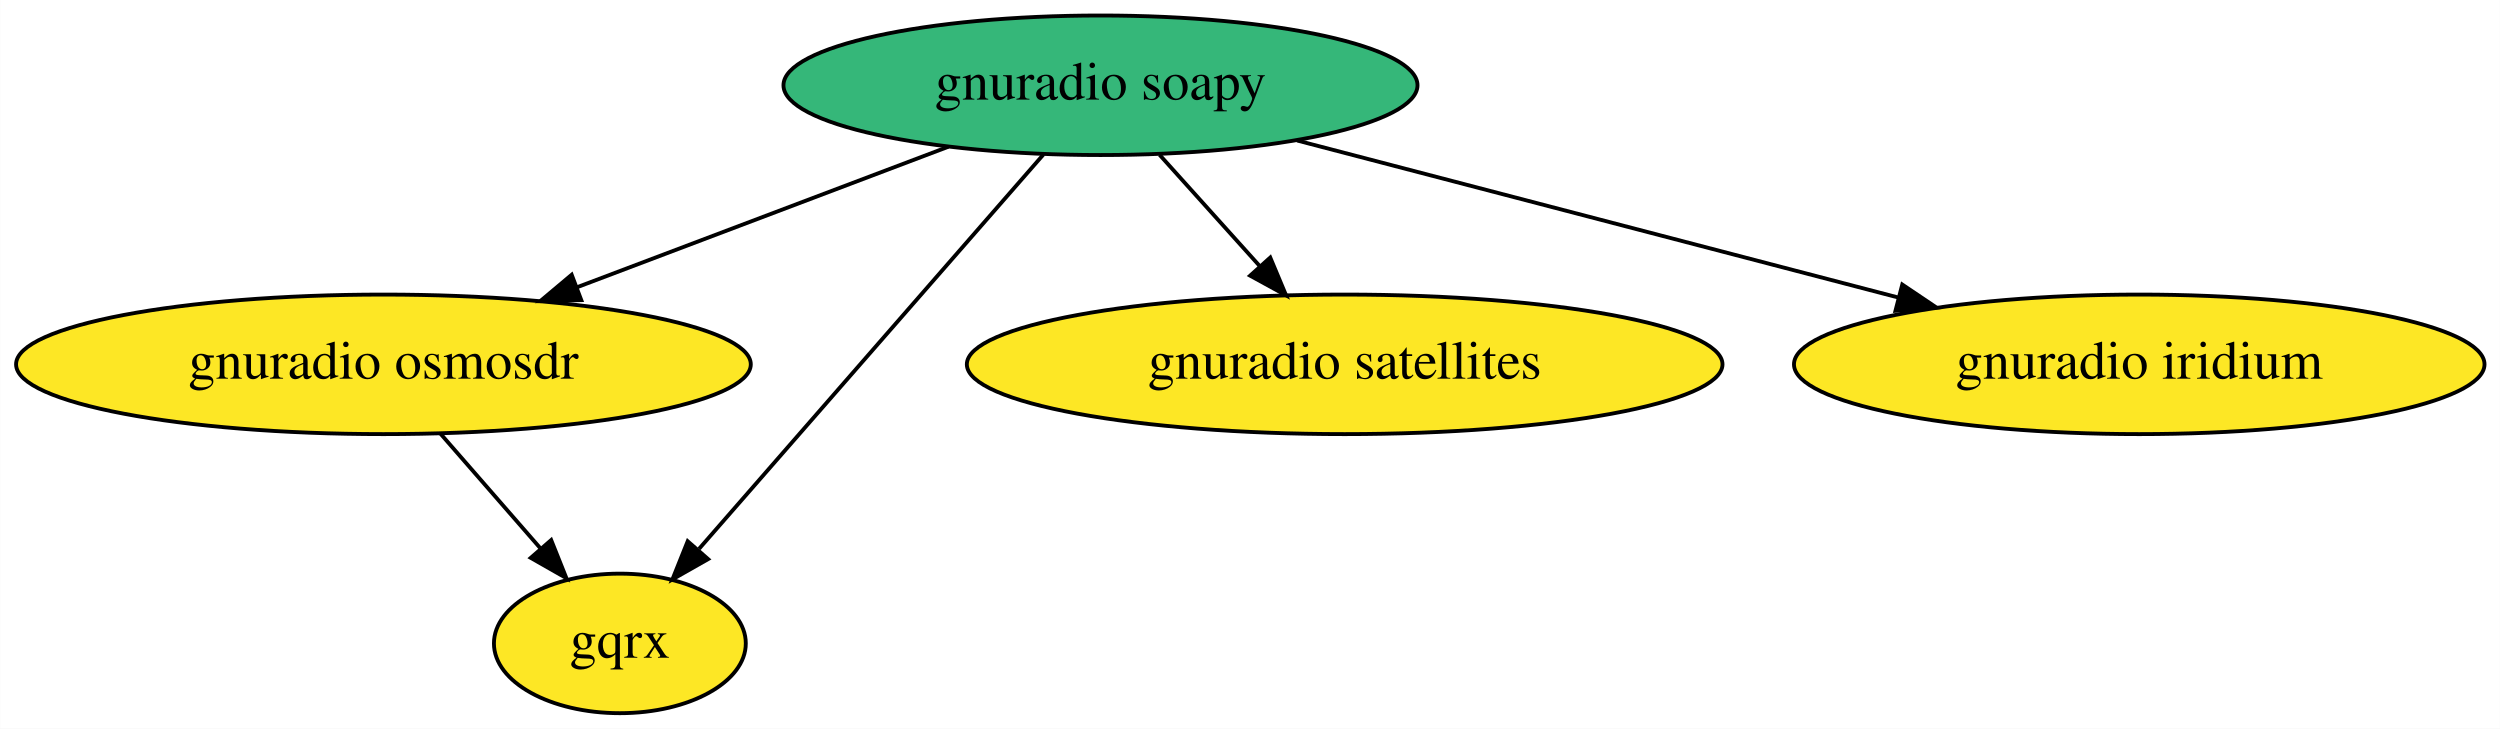
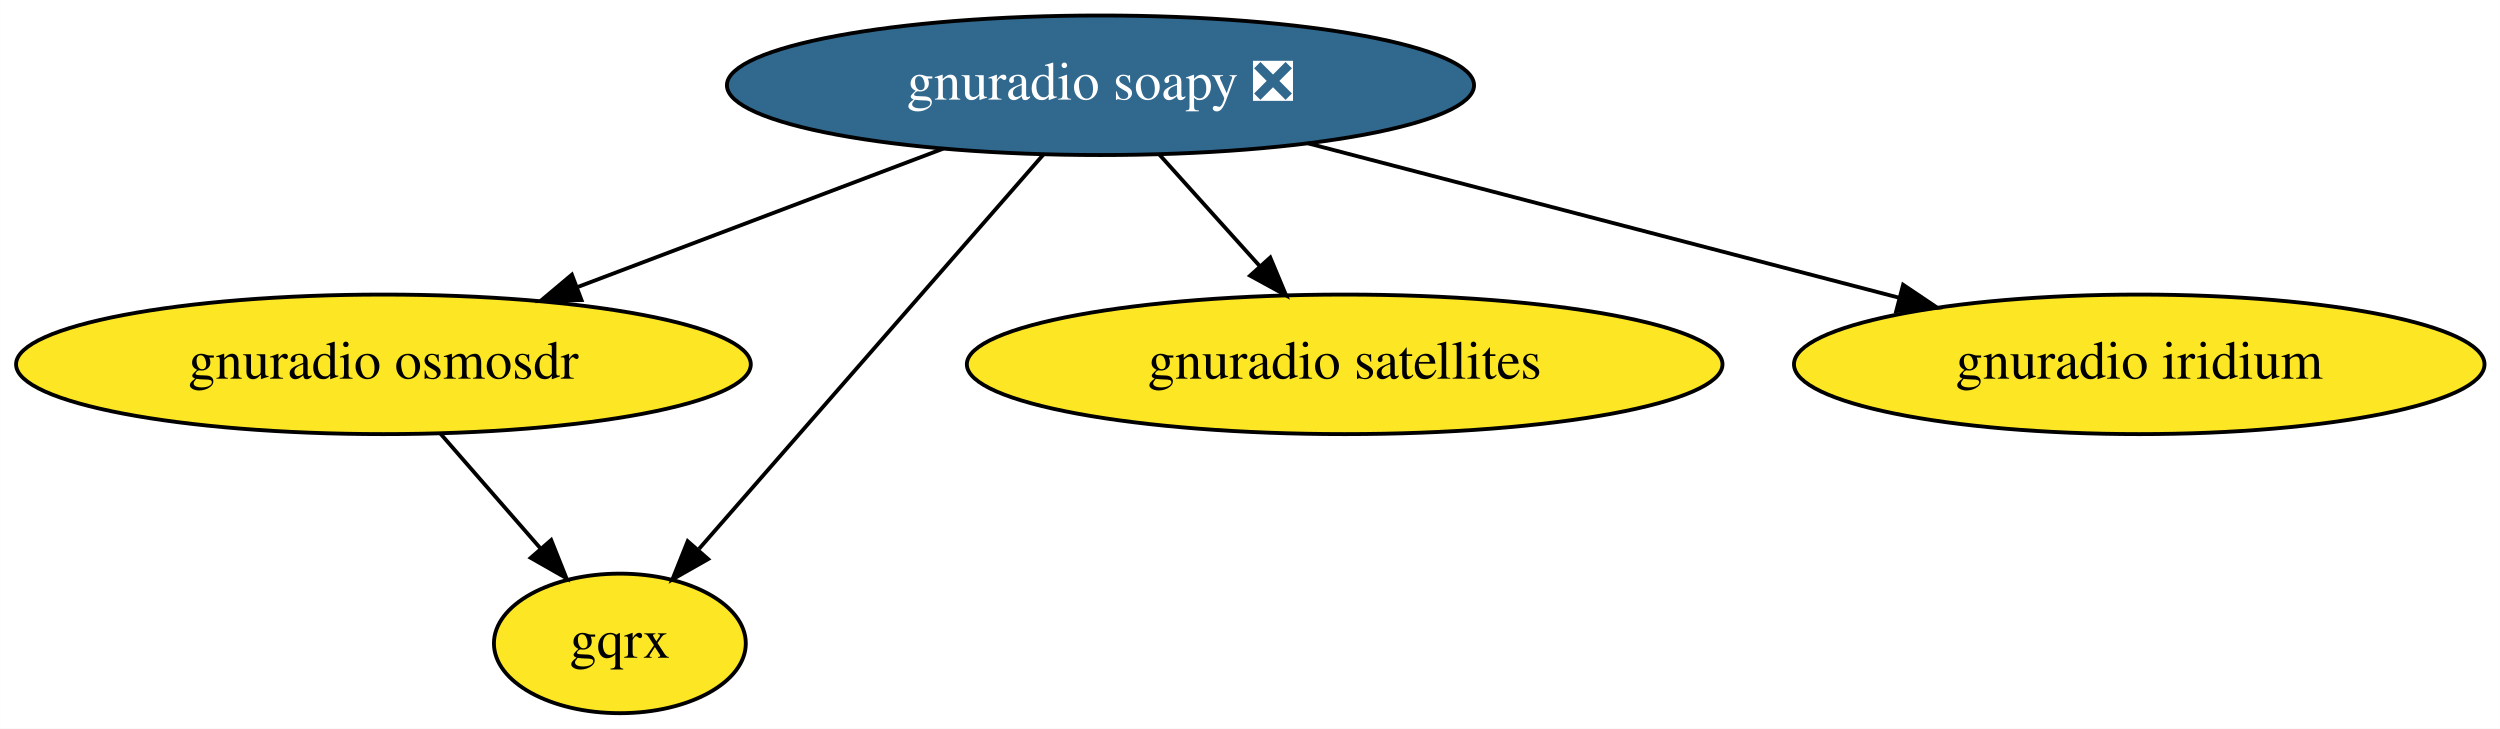
<svg xmlns="http://www.w3.org/2000/svg" xmlns:xlink="http://www.w3.org/1999/xlink" width="645pt" height="188pt" viewBox="0.00 0.00 644.93 188.00">
  <g id="graph0" class="graph" transform="scale(1 1) rotate(0) translate(4 184)">
    <polygon fill="white" stroke="transparent" points="-4,4 -4,-184 640.93,-184 640.93,4 -4,4" />
    <g id="node1" class="node">
      <g id="a_node1">
        <a xlink:href="https://github.com/conda-forge/gnuradio-osmosdr-feedstock" xlink:title="gnuradio osmosdr">
          <ellipse fill="#fde725" stroke="black" cx="94.89" cy="-90" rx="94.78" ry="18" />
          <text text-anchor="middle" x="94.89" y="-86.3" font-family="Times,serif" font-size="14.00">gnuradio osmosdr</text>
        </a>
      </g>
    </g>
    <g id="node3" class="node">
      <g id="a_node3">
        <a xlink:href="https://github.com/conda-forge/gqrx-feedstock" xlink:title="gqrx">
          <ellipse fill="#fde725" stroke="black" cx="155.89" cy="-18" rx="32.49" ry="18" />
          <text text-anchor="middle" x="155.89" y="-14.3" font-family="Times,serif" font-size="14.00">gqrx</text>
        </a>
      </g>
    </g>
    <g id="edge1" class="edge">
      <path fill="none" stroke="black" d="M109.66,-72.05C117.37,-63.2 126.93,-52.23 135.36,-42.57" />
      <polygon fill="black" stroke="black" points="138.17,-44.67 142.1,-34.83 132.89,-40.07 138.17,-44.67" />
    </g>
    <g id="node2" class="node">
      <g id="a_node2">
-         <a xlink:href="https://github.com/conda-forge/gnuradio-soapy-feedstock" xlink:title="gnuradio soapy">
-           <ellipse fill="#35b779" stroke="black" cx="279.89" cy="-162" rx="81.79" ry="18" />
-           <text text-anchor="middle" x="279.89" y="-158.3" font-family="Times,serif" font-size="14.00">gnuradio soapy</text>
+         <a xlink:href="https://github.com/conda-forge/gnuradio-soapy-feedstock/pull/32" xlink:title="gnuradio soapy ❎">
+           <ellipse fill="#31688e" stroke="black" cx="279.89" cy="-162" rx="96.38" ry="18" />
+           <text text-anchor="middle" x="279.89" y="-158.3" font-family="Times,serif" font-size="14.00" fill="white">gnuradio soapy ❎</text>
        </a>
      </g>
    </g>
+     <g id="edge3" class="edge">
+       <path fill="none" stroke="black" d="M239.29,-145.64C211.58,-135.15 174.68,-121.19 145.12,-110" />
+       <polygon fill="black" stroke="black" points="145.99,-106.59 135.4,-106.33 143.51,-113.14 145.99,-106.59" />
+     </g>
    <g id="edge4" class="edge">
-       <path fill="none" stroke="black" d="M240.66,-146.15C212.71,-135.58 174.92,-121.28 144.83,-109.89" />
-       <polygon fill="black" stroke="black" points="145.94,-106.57 135.35,-106.31 143.46,-113.12 145.94,-106.57" />
-     </g>
-     <g id="edge3" class="edge">
      <path fill="none" stroke="black" d="M265.18,-144.15C243.11,-118.88 201.35,-71.06 176.33,-42.41" />
      <polygon fill="black" stroke="black" points="178.66,-39.75 169.45,-34.52 173.39,-44.36 178.66,-39.75" />
    </g>
    <g id="node4" class="node">
      <g id="a_node4">
        <a xlink:href="https://github.com/conda-forge/gnuradio-satellites-feedstock" xlink:title="gnuradio satellites">
          <ellipse fill="#fde725" stroke="black" cx="342.89" cy="-90" rx="97.48" ry="18" />
          <text text-anchor="middle" x="342.89" y="-86.3" font-family="Times,serif" font-size="14.00">gnuradio satellites</text>
        </a>
      </g>
    </g>
-     <g id="edge5" class="edge">
+     <g id="edge2" class="edge">
      <path fill="none" stroke="black" d="M295.14,-144.05C302.88,-135.46 312.42,-124.86 320.93,-115.4" />
      <polygon fill="black" stroke="black" points="323.69,-117.56 327.78,-107.79 318.49,-112.88 323.69,-117.56" />
    </g>
    <g id="node5" class="node">
      <g id="a_node5">
        <a xlink:href="https://github.com/conda-forge/gnuradio-iridium-feedstock" xlink:title="gnuradio iridium">
          <ellipse fill="#fde725" stroke="black" cx="547.89" cy="-90" rx="89.08" ry="18" />
          <text text-anchor="middle" x="547.89" y="-86.3" font-family="Times,serif" font-size="14.00">gnuradio iridium</text>
        </a>
      </g>
    </g>
-     <g id="edge2" class="edge">
-       <path fill="none" stroke="black" d="M330.62,-147.75C374.68,-136.24 438.64,-119.54 485.76,-107.23" />
-       <polygon fill="black" stroke="black" points="486.75,-110.59 495.55,-104.67 484.99,-103.81 486.75,-110.59" />
+     <g id="edge5" class="edge">
+       <path fill="none" stroke="black" d="M333.48,-147C377.46,-135.52 439.76,-119.24 485.88,-107.2" />
+       <polygon fill="black" stroke="black" points="486.97,-110.53 495.76,-104.62 485.2,-103.76 486.97,-110.53" />
    </g>
  </g>
</svg>
